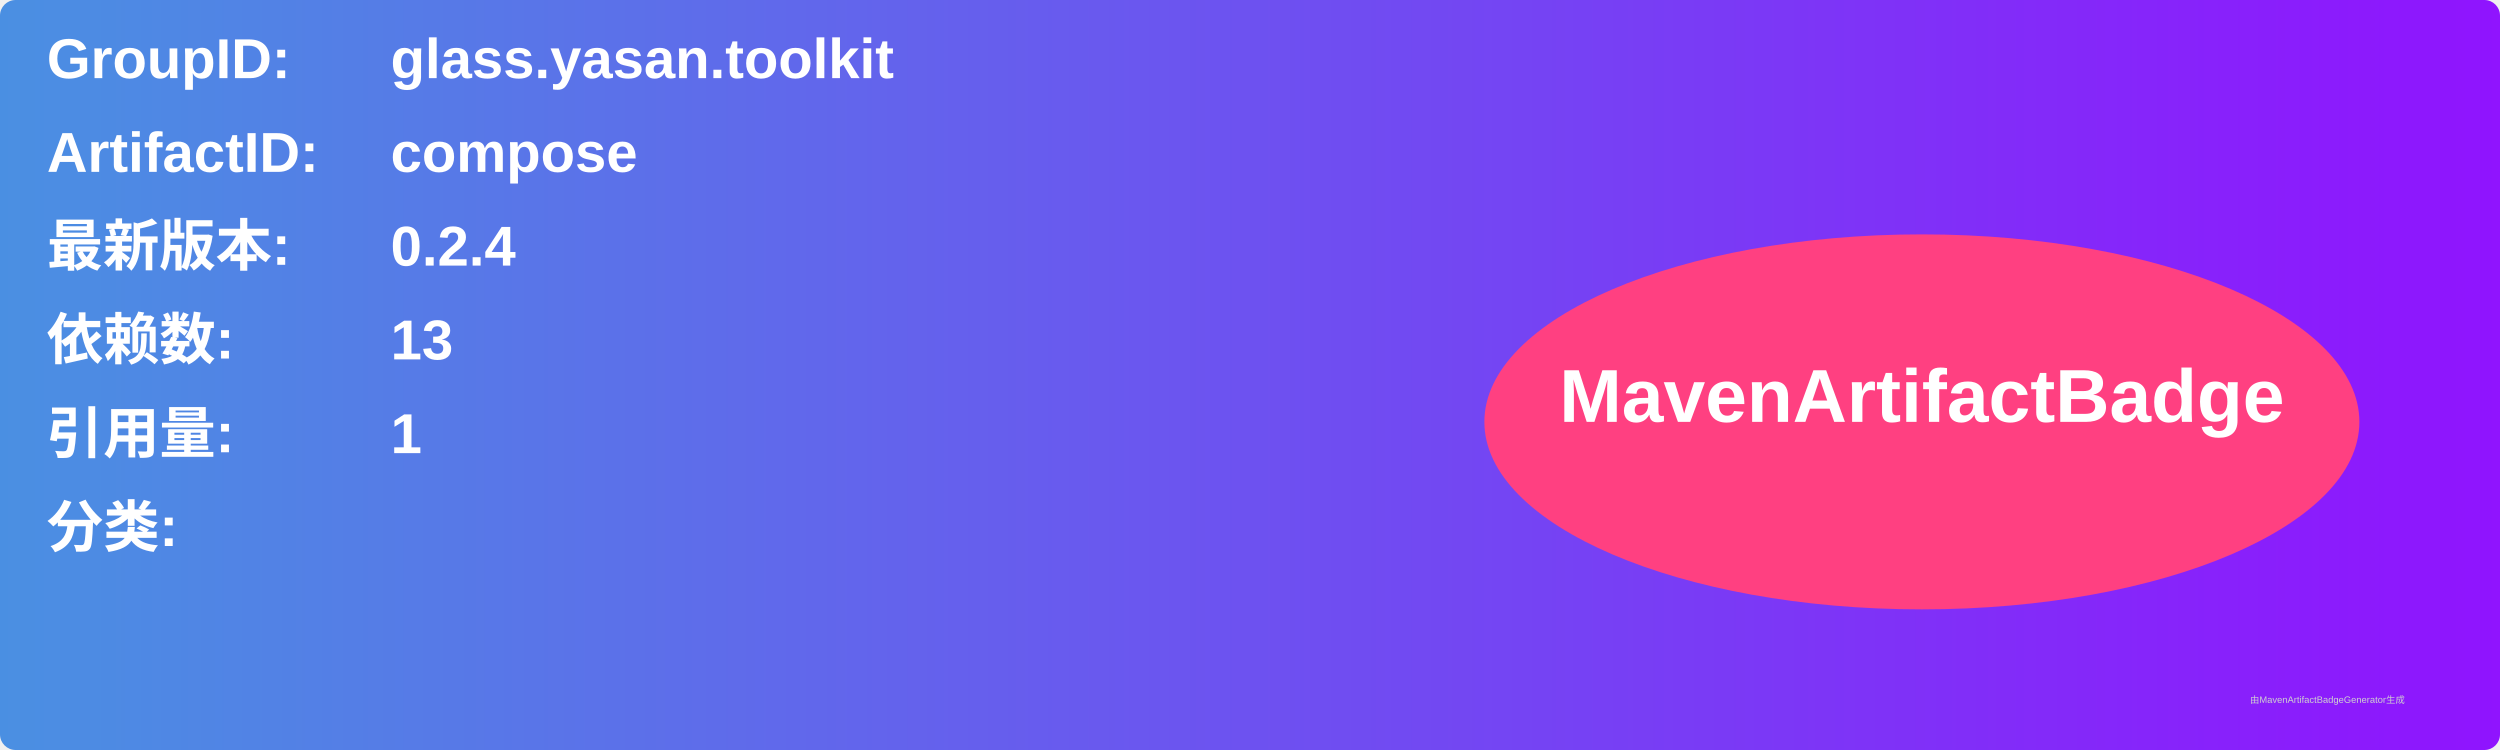
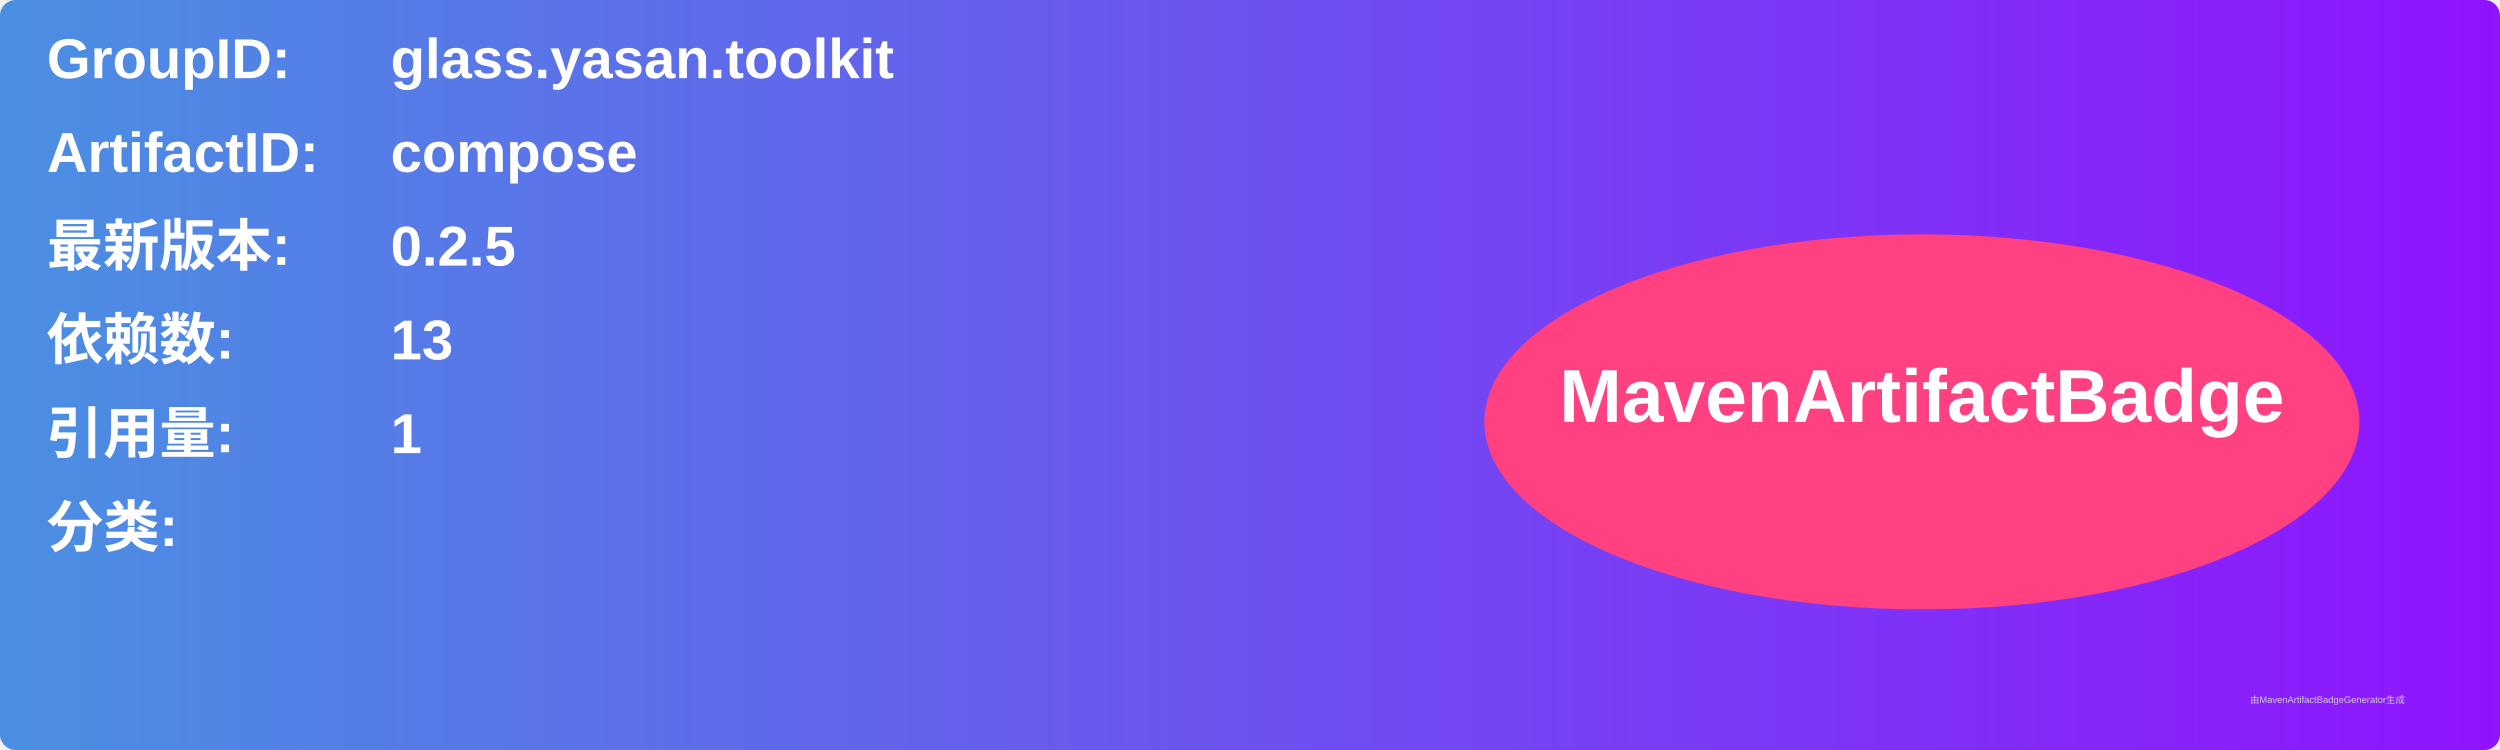
<svg xmlns="http://www.w3.org/2000/svg" width="800" height="240" viewBox="0 0 800 240">
  <linearGradient id="grad" x1="0%" y1="0%" x2="100%" y2="0%">
    <stop offset="0%" stop-color="#4a90e2" />
    <stop offset="100%" stop-color="#9013fe" />
  </linearGradient>
  <rect width="100%" height="100%" rx="5" ry="5" fill="url(#grad)" />
  <g transform="translate(15, 15)">
    <text x="0" y="10" font-family="Arial" font-size="18" fill="white" font-weight="bold" width="260">GroupID:</text>
    <text x="110" y="10" font-family="Arial" font-size="18" fill="white" font-weight="bold" width="460">glass.yasan.toolkit</text>
    <text x="0" y="40" font-family="Arial" font-size="18" fill="white" font-weight="bold" width="260">ArtifactID:</text>
    <text x="110" y="40" font-family="Arial" font-size="18" fill="white" font-weight="bold" width="460">compose</text>
    <text x="0" y="70" font-family="Arial" font-size="18" fill="white" font-weight="bold">最新版本:</text>
    <text x="110" y="70" font-family="Arial" font-size="18" fill="white" font-weight="bold">
-       <tspan font-weight="bold">0.2.4</tspan>
+       <tspan font-weight="bold">0.2.5</tspan>
    </text>
    <text x="0" y="100" font-family="Arial" font-size="18" fill="white" font-weight="bold">依赖数: </text>
    <text x="110" y="100" font-family="Arial" font-size="18" fill="white">
      <tspan font-weight="bold">13</tspan>
    </text>
    <text x="0" y="130" font-family="Arial" font-size="18" fill="white" font-weight="bold">引用量: </text>
    <text x="110" y="130" font-family="Arial" font-size="18" fill="white">
      <tspan font-weight="bold">1</tspan>
    </text>
    <text x="0" y="160" font-family="Arial" font-size="18" fill="white" font-weight="bold">分类:</text>
    <text x="10" y="190" font-family="Arial" font-size="10" fill="white">
      <tspan font-weight="bold" />
    </text>
    <ellipse cx="600" cy="120" rx="140" ry="60" fill="#ff4081" />
    <text x="600" y="120" text-anchor="middle" font-family="Arial" font-size="24" fill="white" font-weight="bold">MavenArtifactBadge</text>
  </g>
  <text x="720" y="225" font-family="Arial" font-size="3" fill="#d0d0d0">由MavenArtifactBadgeGenerator生成</text>
</svg>
